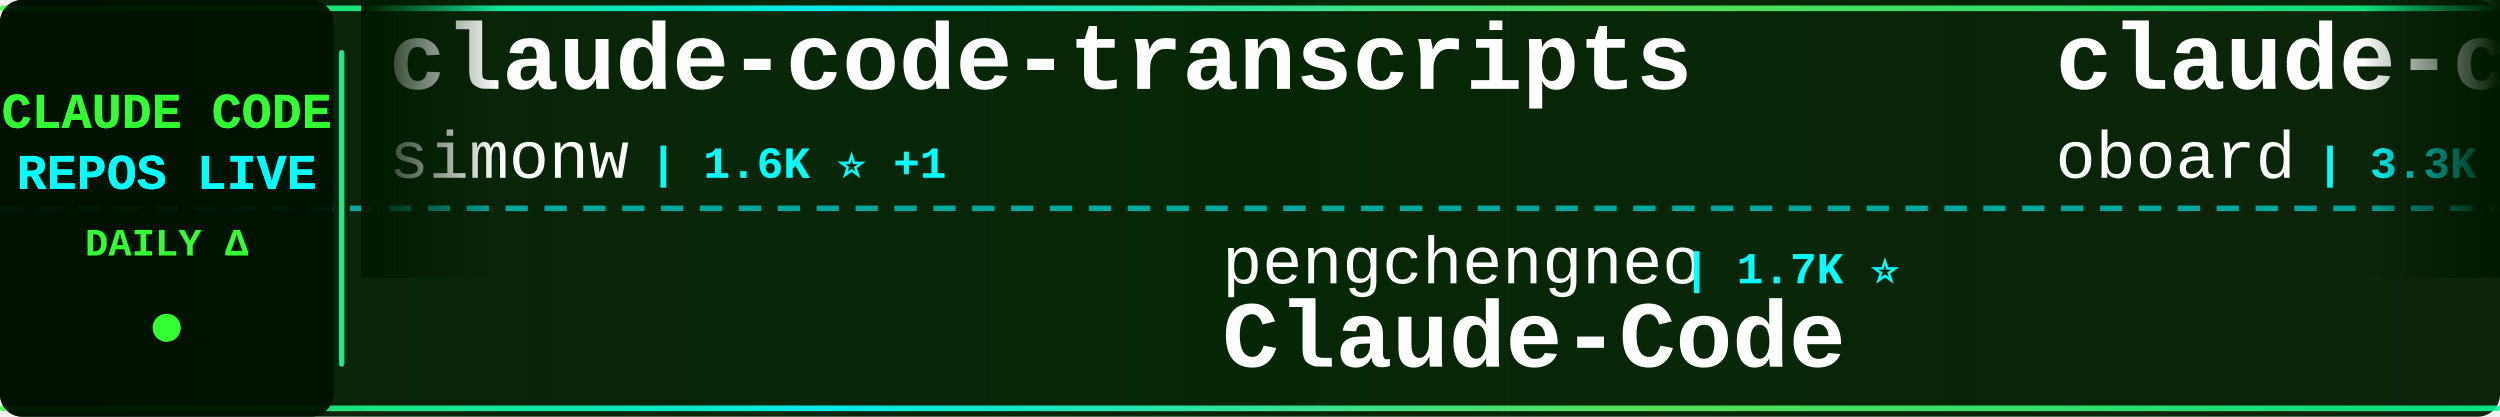
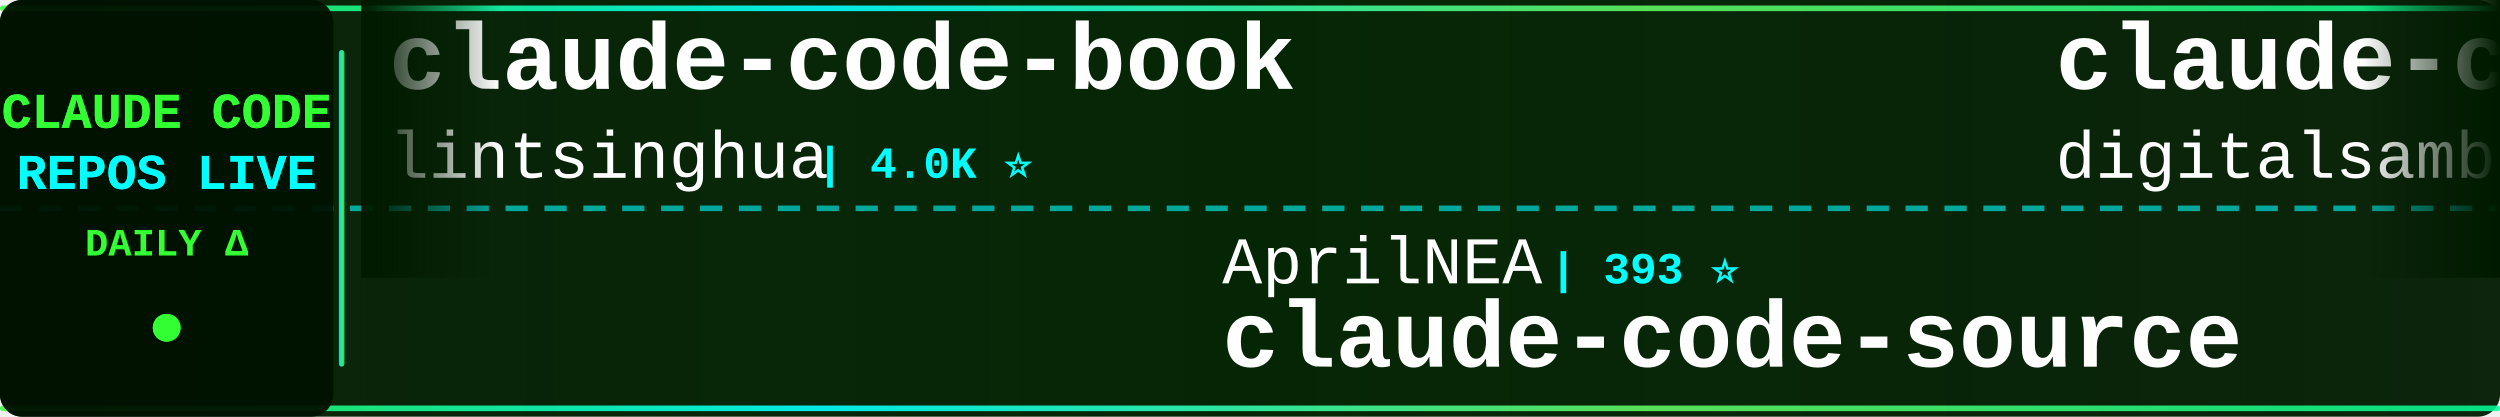
<svg xmlns="http://www.w3.org/2000/svg" width="900" height="150">
  <defs>
    <linearGradient id="tickerBg" x1="0%" y1="0%" x2="100%" y2="0%">
      <stop offset="0%" style="stop-color:#001a00;stop-opacity:0.95" />
      <stop offset="50%" style="stop-color:#002200;stop-opacity:0.98" />
      <stop offset="100%" style="stop-color:#001a00;stop-opacity:0.95" />
    </linearGradient>
    <linearGradient id="borderGrad" x1="0%" y1="0%" x2="100%" y2="0%">
      <stop offset="0%" style="stop-color:#33ff33;stop-opacity:0.85">
        <animate attributeName="stop-opacity" values="0.85;1;0.85" dur="2s" repeatCount="indefinite" />
      </stop>
      <stop offset="33%" style="stop-color:#00ffff;stop-opacity:0.9">
        <animate attributeName="stop-opacity" values="0.9;1;0.9" dur="2.2s" repeatCount="indefinite" />
      </stop>
      <stop offset="66%" style="stop-color:#66ff66;stop-opacity:0.85">
        <animate attributeName="stop-opacity" values="0.85;1;0.85" dur="1.8s" repeatCount="indefinite" />
      </stop>
      <stop offset="100%" style="stop-color:#00ff99;stop-opacity:0.85">
        <animate attributeName="stop-opacity" values="0.85;1;0.85" dur="2s" repeatCount="indefinite" />
      </stop>
    </linearGradient>
    <filter id="textGlow">
      <feGaussianBlur stdDeviation="0.1" result="coloredBlur" />
      <feMerge>
        <feMergeNode in="coloredBlur" />
        <feMergeNode in="SourceGraphic" />
      </feMerge>
    </filter>
    <filter id="metricGlow">
      <feGaussianBlur stdDeviation="0.2" result="coloredBlur" />
      <feMerge>
        <feMergeNode in="coloredBlur" />
        <feMergeNode in="SourceGraphic" />
      </feMerge>
    </filter>
    <linearGradient id="leftFade" x1="0%" y1="0%" x2="100%" y2="0%">
      <stop offset="0%" style="stop-color:#001a00;stop-opacity:1" />
      <stop offset="100%" style="stop-color:#001a00;stop-opacity:0" />
    </linearGradient>
    <linearGradient id="rightFade" x1="0%" y1="0%" x2="100%" y2="0%">
      <stop offset="0%" style="stop-color:#001a00;stop-opacity:0" />
      <stop offset="100%" style="stop-color:#001a00;stop-opacity:1" />
    </linearGradient>
  </defs>
  <rect width="900" height="150" fill="url(#tickerBg)" rx="8" />
  <rect x="0" y="2" width="900" height="2" fill="url(#borderGrad)" rx="1" />
  <rect x="0" y="146" width="900" height="2" fill="url(#borderGrad)" rx="1" />
  <line x1="0" y1="75" x2="900" y2="75" stroke="#00ffff" stroke-width="2" stroke-dasharray="8 6" opacity="0.6" />
  <rect x="0" y="0" width="120" height="150" fill="#001100" opacity="0.95" rx="8" />
  <text x="60" y="46" font-family="'Courier New', monospace" font-size="18" font-weight="bold" fill="#33ff33" text-anchor="middle" filter="url(#textGlow)">
    CLAUDE CODE
  </text>
  <text x="60" y="68" font-family="'Courier New', monospace" font-size="18" font-weight="bold" fill="#00ffff" text-anchor="middle" filter="url(#textGlow)">
    REPOS LIVE
  </text>
  <text x="60" y="92" font-family="'Courier New', monospace" font-size="14" font-weight="bold" fill="#33ff33" text-anchor="middle">
    DAILY Δ
  </text>
  <circle cx="60" cy="118" r="5" fill="#33ff33" filter="url(#metricGlow)">
    <animate attributeName="r" values="4;6;4" dur="1.5s" repeatCount="indefinite" />
    <animate attributeName="opacity" values="0.6;1;0.6" dur="1.5s" repeatCount="indefinite" />
  </circle>
  <rect x="122" y="18" width="2" height="114" fill="url(#borderGrad)" rx="1" />
  <clipPath id="tickerClip">
    <rect x="130" y="0" width="770" height="150" />
  </clipPath>
  <g clip-path="url(#tickerClip)">
    <g id="tickerItems">
      <animateTransform attributeName="transform" attributeType="XML" type="translate" from="0 0" to="-3000 0" dur="54s" repeatCount="indefinite" />
      <g transform="translate(0, 0)">
-         <text x="140" y="32" font-family="'Courier New', monospace" font-size="34" font-weight="bold" fill="#ffffff">claude-code-transcripts</text>
-         <text x="140" y="64" font-family="'Courier New', monospace" font-size="24" font-weight="normal" fill="#ffffff" opacity="1.0">simonw</text>
-         <text x="234" y="64" font-family="'Courier New', monospace" font-size="16" font-weight="bold" fill="#00ffff"> | 1.6K ⭐ +1</text>
+         <text x="140" y="32" font-family="'Courier New', monospace" font-size="34" font-weight="bold" fill="#ffffff">claude-code-book</text>
+         <text x="140" y="64" font-family="'Courier New', monospace" font-size="24" font-weight="normal" fill="#ffffff" opacity="1.0">lintsinghua</text>
+         <text x="294" y="64" font-family="'Courier New', monospace" font-size="16" font-weight="bold" fill="#00ffff"> | 4.0K ⭐</text>
      </g>
      <g transform="translate(300, 0)">
-         <text x="140" y="102" font-family="'Courier New', monospace" font-size="24" font-weight="normal" fill="#ffffff" opacity="1.0">pengchengneo</text>
-         <text x="306" y="102" font-family="'Courier New', monospace" font-size="16" font-weight="bold" fill="#00ffff"> | 1.7K ⭐</text>
-         <text x="140" y="132" font-family="'Courier New', monospace" font-size="34" font-weight="bold" fill="#ffffff">Claude-Code</text>
+         <text x="140" y="102" font-family="'Courier New', monospace" font-size="24" font-weight="normal" fill="#ffffff" opacity="1.0">AprilNEA</text>
+         <text x="258" y="102" font-family="'Courier New', monospace" font-size="16" font-weight="bold" fill="#00ffff"> | 393 ⭐</text>
+         <text x="140" y="132" font-family="'Courier New', monospace" font-size="34" font-weight="bold" fill="#ffffff">claude-code-source</text>
      </g>
      <g transform="translate(600, 0)">
-         <text x="140" y="32" font-family="'Courier New', monospace" font-size="34" font-weight="bold" fill="#ffffff">claude-code-rev</text>
-         <text x="140" y="64" font-family="'Courier New', monospace" font-size="24" font-weight="normal" fill="#ffffff" opacity="1.0">oboard</text>
-         <text x="234" y="64" font-family="'Courier New', monospace" font-size="16" font-weight="bold" fill="#00ffff"> | 3.3K ⭐</text>
+         <text x="140" y="32" font-family="'Courier New', monospace" font-size="34" font-weight="bold" fill="#ffffff">claude-code-video-toolki...</text>
+         <text x="140" y="64" font-family="'Courier New', monospace" font-size="24" font-weight="normal" fill="#ffffff" opacity="1.0">digitalsamba</text>
+         <text x="306" y="64" font-family="'Courier New', monospace" font-size="16" font-weight="bold" fill="#00ffff"> | 1.9K ⭐ +1</text>
      </g>
      <g transform="translate(900, 0)">
-         <text x="140" y="102" font-family="'Courier New', monospace" font-size="24" font-weight="normal" fill="#ffffff" opacity="1.0">feiskyer</text>
-         <text x="258" y="102" font-family="'Courier New', monospace" font-size="16" font-weight="bold" fill="#00ffff"> | 1.6K ⭐</text>
-         <text x="140" y="132" font-family="'Courier New', monospace" font-size="34" font-weight="bold" fill="#ffffff">claude-code-settings</text>
+         <text x="140" y="102" font-family="'Courier New', monospace" font-size="24" font-weight="normal" fill="#ffffff" opacity="1.0">shareAI-lab</text>
+         <text x="294" y="102" font-family="'Courier New', monospace" font-size="16" font-weight="bold" fill="#00ffff"> | 72.9K ⭐ +11</text>
+         <text x="140" y="132" font-family="'Courier New', monospace" font-size="34" font-weight="bold" fill="#ffffff">learn-claude-code</text>
      </g>
      <g transform="translate(1200, 0)">
-         <text x="140" y="32" font-family="'Courier New', monospace" font-size="34" font-weight="bold" fill="#ffffff">claude-code-ultimate-gui...</text>
-         <text x="140" y="64" font-family="'Courier New', monospace" font-size="24" font-weight="normal" fill="#ffffff" opacity="1.0">FlorianBruniaux</text>
-         <text x="342" y="64" font-family="'Courier New', monospace" font-size="16" font-weight="bold" fill="#00ffff"> | 5.6K ⭐ +1</text>
+         <text x="140" y="32" font-family="'Courier New', monospace" font-size="34" font-weight="bold" fill="#ffffff">claude-code-prompts</text>
+         <text x="140" y="64" font-family="'Courier New', monospace" font-size="24" font-weight="normal" fill="#ffffff" opacity="1.0">repowise-dev</text>
+         <text x="306" y="64" font-family="'Courier New', monospace" font-size="16" font-weight="bold" fill="#00ffff"> | 1.2K ⭐</text>
      </g>
      <g transform="translate(1500, 0)">
-         <text x="140" y="102" font-family="'Courier New', monospace" font-size="24" font-weight="normal" fill="#ffffff" opacity="1.0">fuergaosi233</text>
-         <text x="306" y="102" font-family="'Courier New', monospace" font-size="16" font-weight="bold" fill="#00ffff"> | 2.8K ⭐</text>
-         <text x="140" y="132" font-family="'Courier New', monospace" font-size="34" font-weight="bold" fill="#ffffff">claude-code-proxy</text>
+         <text x="140" y="102" font-family="'Courier New', monospace" font-size="24" font-weight="normal" fill="#ffffff" opacity="1.0">Chachamaru127</text>
+         <text x="318" y="102" font-family="'Courier New', monospace" font-size="16" font-weight="bold" fill="#00ffff"> | 3.0K ⭐</text>
+         <text x="140" y="132" font-family="'Courier New', monospace" font-size="34" font-weight="bold" fill="#ffffff">claude-code-harness</text>
      </g>
      <g transform="translate(1800, 0)">
-         <text x="140" y="32" font-family="'Courier New', monospace" font-size="34" font-weight="bold" fill="#ffffff">Claude-Code</text>
-         <text x="140" y="64" font-family="'Courier New', monospace" font-size="24" font-weight="normal" fill="#ffffff" opacity="1.0">OrcaWhisper</text>
-         <text x="294" y="64" font-family="'Courier New', monospace" font-size="16" font-weight="bold" fill="#00ffff"> | 87 ⭐</text>
+         <text x="140" y="32" font-family="'Courier New', monospace" font-size="34" font-weight="bold" fill="#ffffff">claude_codex_bridge</text>
+         <text x="140" y="64" font-family="'Courier New', monospace" font-size="24" font-weight="normal" fill="#ffffff" opacity="1.0">SeemSeam</text>
+         <text x="258" y="64" font-family="'Courier New', monospace" font-size="16" font-weight="bold" fill="#00ffff"> | 3.3K ⭐</text>
      </g>
      <g transform="translate(2100, 0)">
-         <text x="140" y="102" font-family="'Courier New', monospace" font-size="24" font-weight="normal" fill="#ffffff" opacity="1.0">ding113</text>
-         <text x="246" y="102" font-family="'Courier New', monospace" font-size="16" font-weight="bold" fill="#00ffff"> | 3.3K ⭐</text>
-         <text x="140" y="132" font-family="'Courier New', monospace" font-size="34" font-weight="bold" fill="#ffffff">claude-code-hub</text>
+         <text x="140" y="102" font-family="'Courier New', monospace" font-size="24" font-weight="normal" fill="#ffffff" opacity="1.0">Donchitos</text>
+         <text x="270" y="102" font-family="'Courier New', monospace" font-size="16" font-weight="bold" fill="#00ffff"> | 23.5K ⭐</text>
+         <text x="140" y="132" font-family="'Courier New', monospace" font-size="34" font-weight="bold" fill="#ffffff">Claude-Code-Game-Studios</text>
      </g>
      <g transform="translate(2400, 0)">
-         <text x="140" y="32" font-family="'Courier New', monospace" font-size="34" font-weight="bold" fill="#ffffff">claude-code-source</text>
-         <text x="140" y="64" font-family="'Courier New', monospace" font-size="24" font-weight="normal" fill="#ffffff" opacity="1.0">JrCx7scC</text>
-         <text x="258" y="64" font-family="'Courier New', monospace" font-size="16" font-weight="bold" fill="#00ffff"> | 371 ⭐</text>
+         <text x="140" y="32" font-family="'Courier New', monospace" font-size="34" font-weight="bold" fill="#ffffff">sc-claude-code-files</text>
+         <text x="140" y="64" font-family="'Courier New', monospace" font-size="24" font-weight="normal" fill="#ffffff" opacity="1.0">https-deeplearning-ai</text>
+         <text x="414" y="64" font-family="'Courier New', monospace" font-size="16" font-weight="bold" fill="#00ffff"> | 537 ⭐</text>
      </g>
      <g transform="translate(2700, 0)">
-         <text x="140" y="102" font-family="'Courier New', monospace" font-size="24" font-weight="normal" fill="#ffffff" opacity="1.0">guanshan</text>
-         <text x="258" y="102" font-family="'Courier New', monospace" font-size="16" font-weight="bold" fill="#00ffff"> | 61 ⭐</text>
-         <text x="140" y="132" font-family="'Courier New', monospace" font-size="34" font-weight="bold" fill="#ffffff">ClaudeCode</text>
+         <text x="140" y="102" font-family="'Courier New', monospace" font-size="24" font-weight="normal" fill="#ffffff" opacity="1.0">VILA-Lab</text>
+         <text x="258" y="102" font-family="'Courier New', monospace" font-size="16" font-weight="bold" fill="#00ffff"> | 2.0K ⭐ +1</text>
+         <text x="140" y="132" font-family="'Courier New', monospace" font-size="34" font-weight="bold" fill="#ffffff">Dive-into-Claude-Code</text>
      </g>
      <g transform="translate(3000, 0)">
-         <text x="140" y="32" font-family="'Courier New', monospace" font-size="34" font-weight="bold" fill="#ffffff">claude-code-transcripts</text>
-         <text x="140" y="64" font-family="'Courier New', monospace" font-size="24" font-weight="normal" fill="#ffffff" opacity="1.0">simonw</text>
-         <text x="234" y="64" font-family="'Courier New', monospace" font-size="16" font-weight="bold" fill="#00ffff"> | 1.6K ⭐ +1</text>
+         <text x="140" y="32" font-family="'Courier New', monospace" font-size="34" font-weight="bold" fill="#ffffff">claude-code-book</text>
+         <text x="140" y="64" font-family="'Courier New', monospace" font-size="24" font-weight="normal" fill="#ffffff" opacity="1.0">lintsinghua</text>
+         <text x="294" y="64" font-family="'Courier New', monospace" font-size="16" font-weight="bold" fill="#00ffff"> | 4.0K ⭐</text>
      </g>
      <g transform="translate(3300, 0)">
-         <text x="140" y="102" font-family="'Courier New', monospace" font-size="24" font-weight="normal" fill="#ffffff" opacity="1.0">pengchengneo</text>
-         <text x="306" y="102" font-family="'Courier New', monospace" font-size="16" font-weight="bold" fill="#00ffff"> | 1.7K ⭐</text>
-         <text x="140" y="132" font-family="'Courier New', monospace" font-size="34" font-weight="bold" fill="#ffffff">Claude-Code</text>
+         <text x="140" y="102" font-family="'Courier New', monospace" font-size="24" font-weight="normal" fill="#ffffff" opacity="1.0">AprilNEA</text>
+         <text x="258" y="102" font-family="'Courier New', monospace" font-size="16" font-weight="bold" fill="#00ffff"> | 393 ⭐</text>
+         <text x="140" y="132" font-family="'Courier New', monospace" font-size="34" font-weight="bold" fill="#ffffff">claude-code-source</text>
      </g>
      <g transform="translate(3600, 0)">
-         <text x="140" y="32" font-family="'Courier New', monospace" font-size="34" font-weight="bold" fill="#ffffff">claude-code-rev</text>
-         <text x="140" y="64" font-family="'Courier New', monospace" font-size="24" font-weight="normal" fill="#ffffff" opacity="1.0">oboard</text>
-         <text x="234" y="64" font-family="'Courier New', monospace" font-size="16" font-weight="bold" fill="#00ffff"> | 3.3K ⭐</text>
+         <text x="140" y="32" font-family="'Courier New', monospace" font-size="34" font-weight="bold" fill="#ffffff">claude-code-video-toolki...</text>
+         <text x="140" y="64" font-family="'Courier New', monospace" font-size="24" font-weight="normal" fill="#ffffff" opacity="1.0">digitalsamba</text>
+         <text x="306" y="64" font-family="'Courier New', monospace" font-size="16" font-weight="bold" fill="#00ffff"> | 1.9K ⭐ +1</text>
      </g>
      <g transform="translate(3900, 0)">
-         <text x="140" y="102" font-family="'Courier New', monospace" font-size="24" font-weight="normal" fill="#ffffff" opacity="1.0">feiskyer</text>
-         <text x="258" y="102" font-family="'Courier New', monospace" font-size="16" font-weight="bold" fill="#00ffff"> | 1.6K ⭐</text>
-         <text x="140" y="132" font-family="'Courier New', monospace" font-size="34" font-weight="bold" fill="#ffffff">claude-code-settings</text>
+         <text x="140" y="102" font-family="'Courier New', monospace" font-size="24" font-weight="normal" fill="#ffffff" opacity="1.0">shareAI-lab</text>
+         <text x="294" y="102" font-family="'Courier New', monospace" font-size="16" font-weight="bold" fill="#00ffff"> | 72.9K ⭐ +11</text>
+         <text x="140" y="132" font-family="'Courier New', monospace" font-size="34" font-weight="bold" fill="#ffffff">learn-claude-code</text>
      </g>
    </g>
  </g>
  <rect x="130" y="0" width="50" height="100" fill="url(#leftFade)" />
  <rect x="850" y="0" width="50" height="100" fill="url(#rightFade)" />
</svg>
